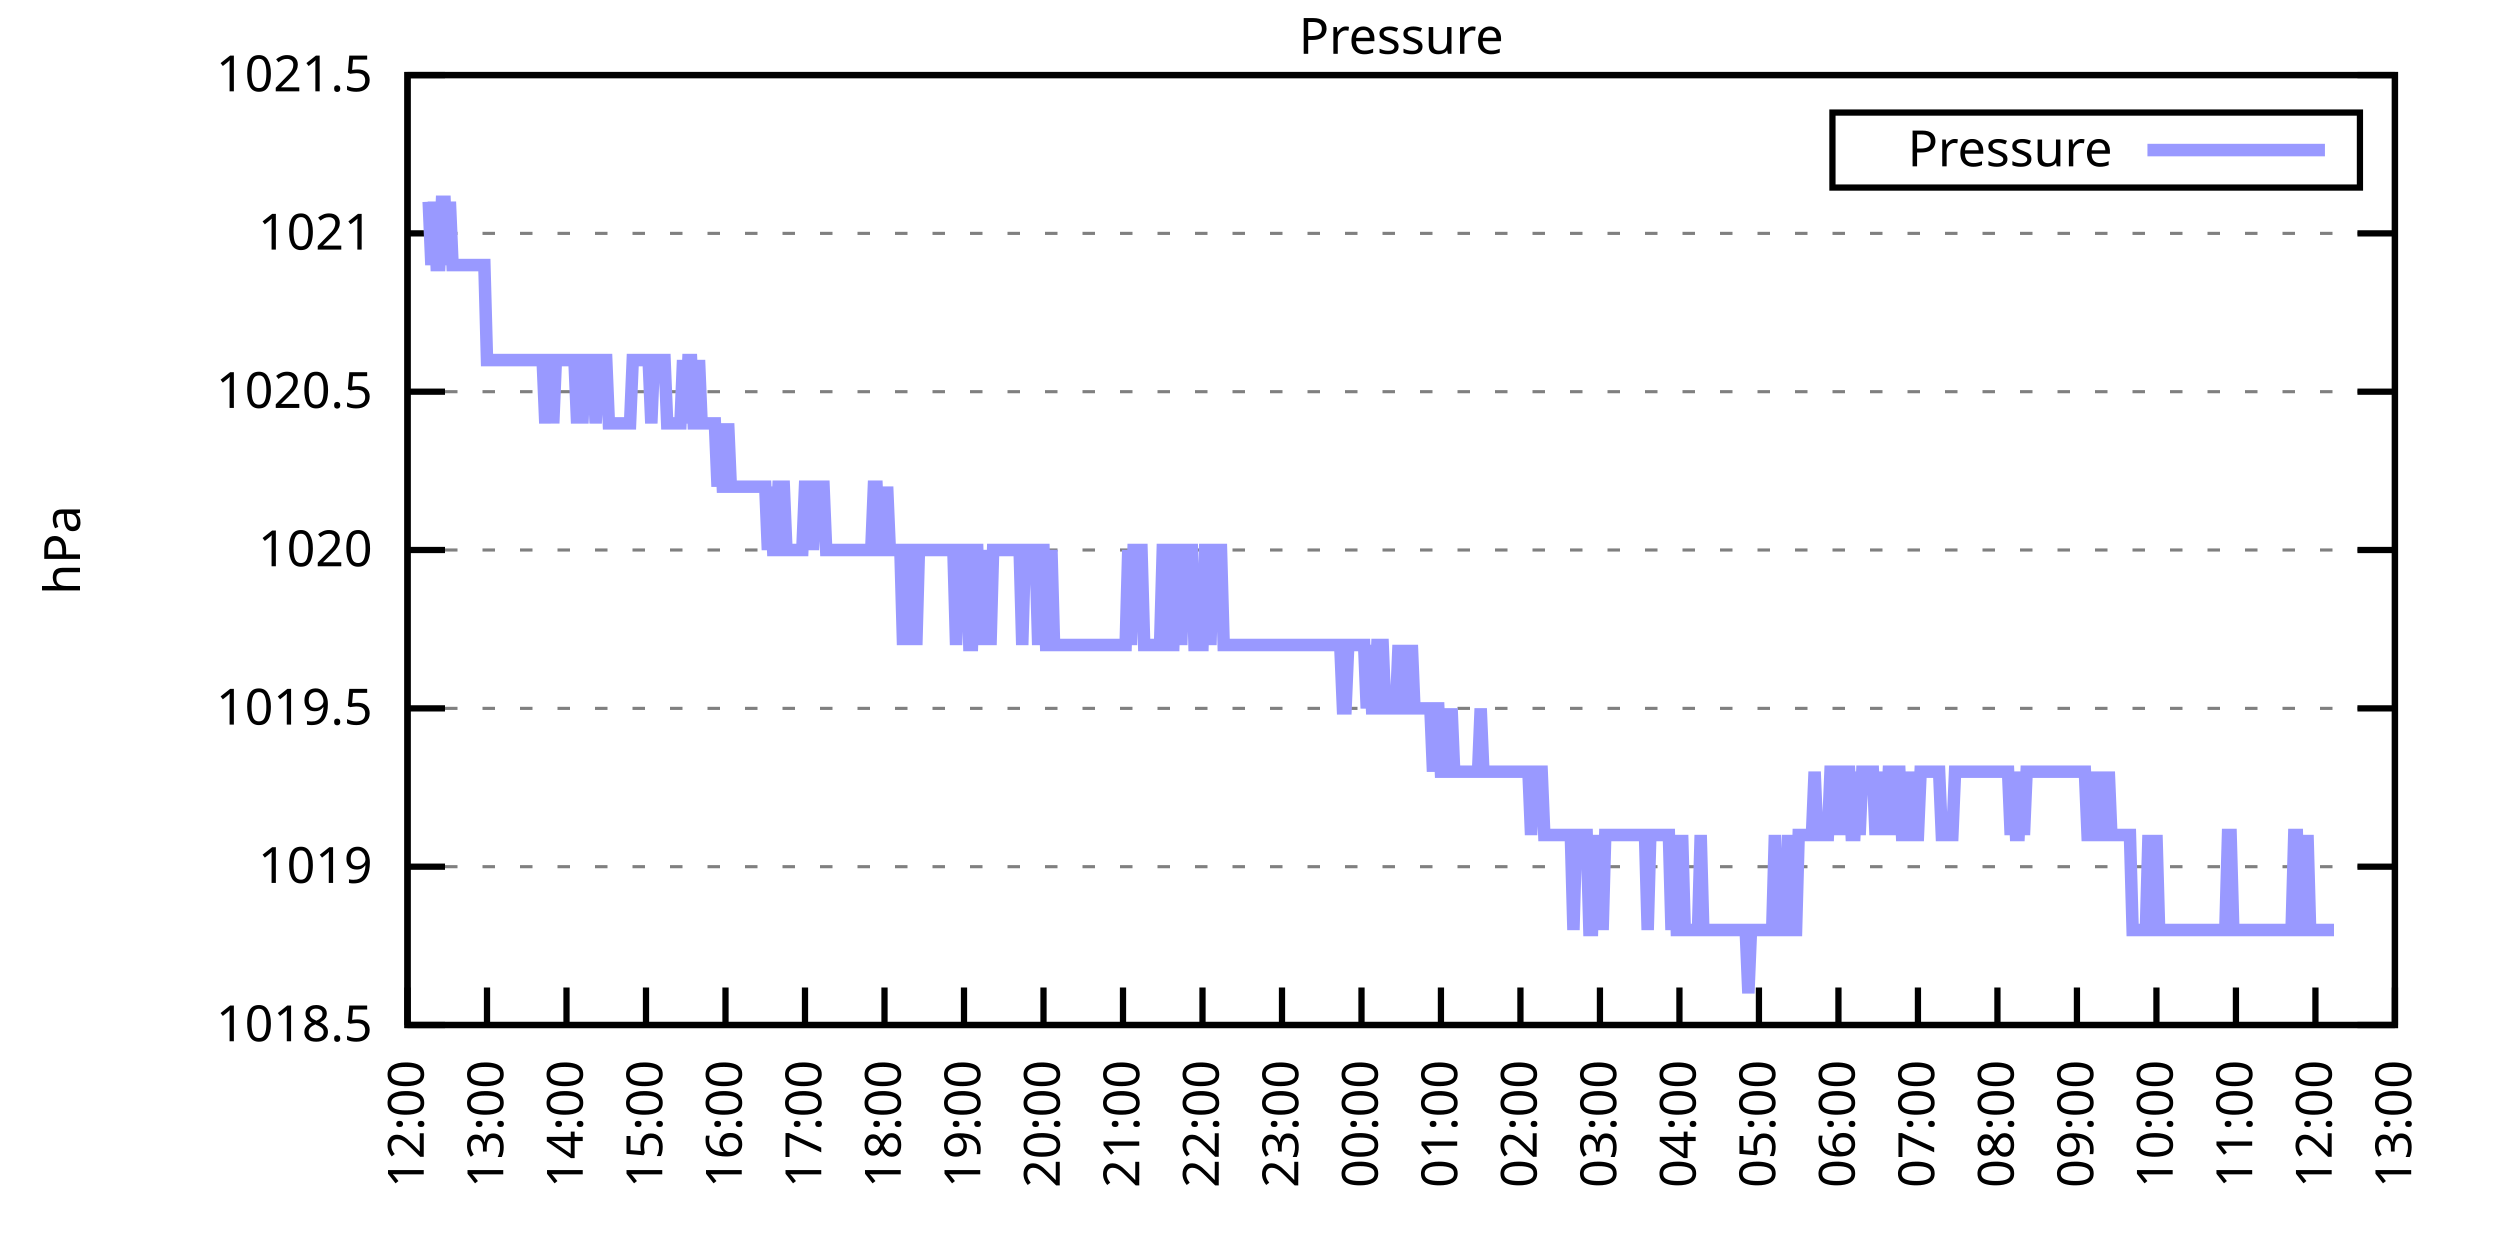
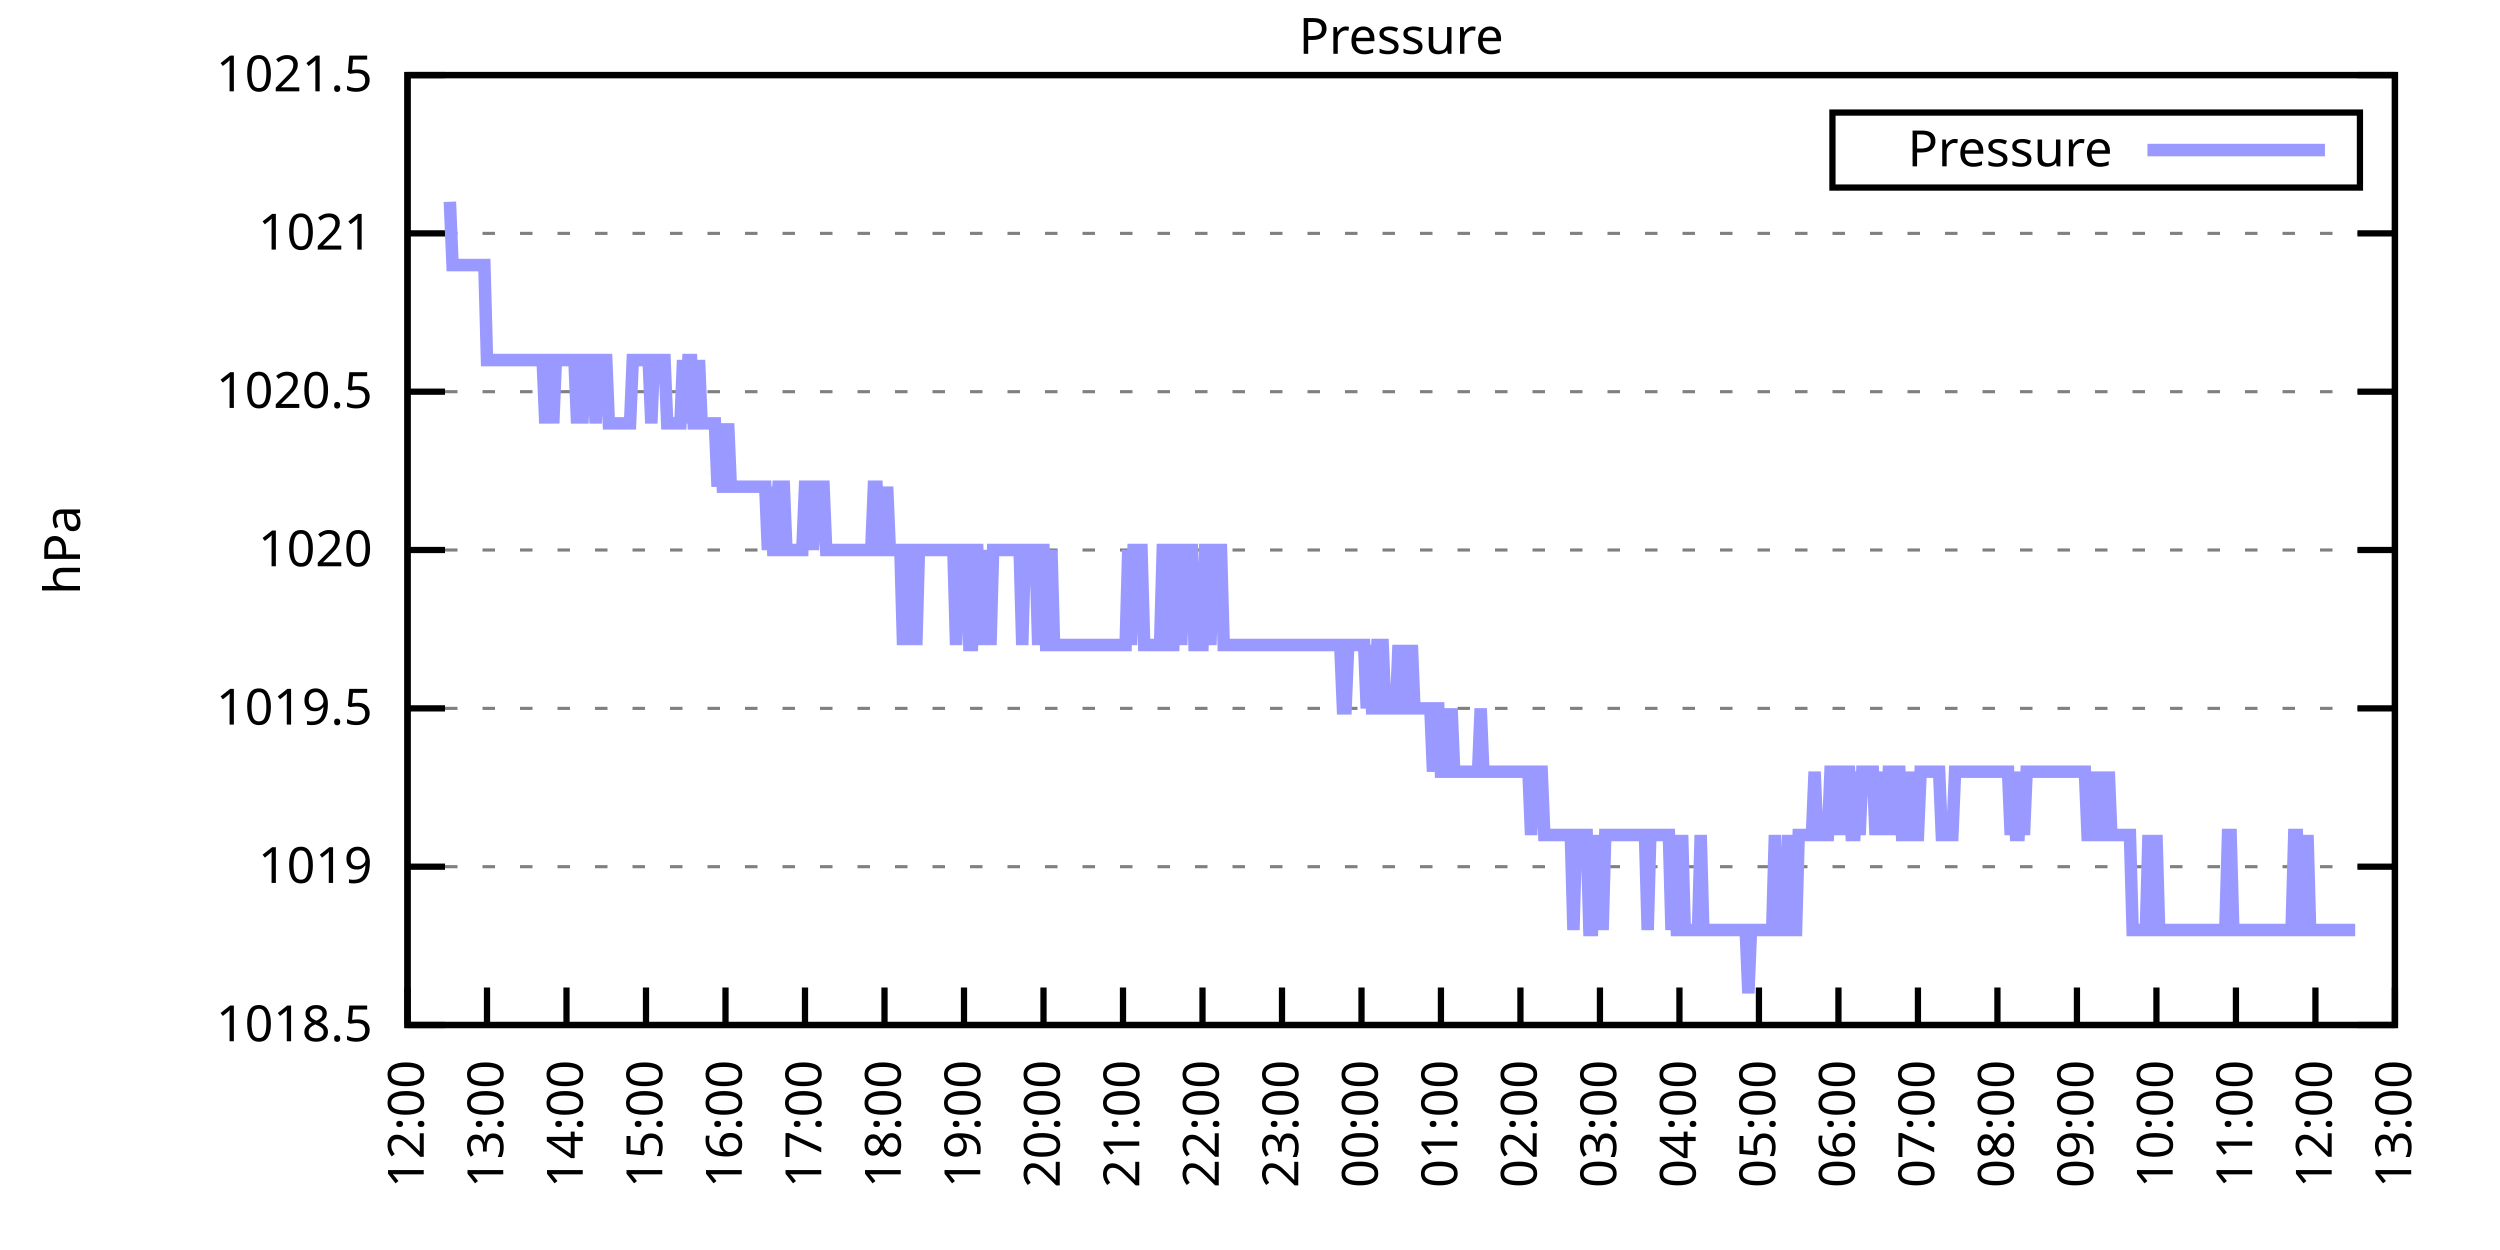
<svg xmlns="http://www.w3.org/2000/svg" xmlns:xlink="http://www.w3.org/1999/xlink" width="400" height="200" viewBox="0 0 400 200">
  <g id="gnuplot_canvas">
    <rect x="0" y="0" width="400" height="200" fill="none" />
    <defs>
      <circle id="gpDot" r="0.5" stroke-width="0.5" stroke="currentColor" />
      <path id="gpPt0" stroke-width="0.333" stroke="currentColor" d="M-1,0 h2 M0,-1 v2" />
      <path id="gpPt1" stroke-width="0.333" stroke="currentColor" d="M-1,-1 L1,1 M1,-1 L-1,1" />
      <path id="gpPt2" stroke-width="0.333" stroke="currentColor" d="M-1,0 L1,0 M0,-1 L0,1 M-1,-1 L1,1 M-1,1 L1,-1" />
      <rect id="gpPt3" stroke-width="0.333" stroke="currentColor" x="-1" y="-1" width="2" height="2" />
      <rect id="gpPt4" stroke-width="0.333" stroke="currentColor" fill="currentColor" x="-1" y="-1" width="2" height="2" />
      <circle id="gpPt5" stroke-width="0.333" stroke="currentColor" cx="0" cy="0" r="1" />
      <use xlink:href="#gpPt5" id="gpPt6" fill="currentColor" stroke="none" />
      <path id="gpPt7" stroke-width="0.333" stroke="currentColor" d="M0,-1.33 L-1.33,0.67 L1.33,0.67 z" />
      <use xlink:href="#gpPt7" id="gpPt8" fill="currentColor" stroke="none" />
      <use xlink:href="#gpPt7" id="gpPt9" stroke="currentColor" transform="rotate(180)" />
      <use xlink:href="#gpPt9" id="gpPt10" fill="currentColor" stroke="none" />
      <use xlink:href="#gpPt3" id="gpPt11" stroke="currentColor" transform="rotate(45)" />
      <use xlink:href="#gpPt11" id="gpPt12" fill="currentColor" stroke="none" />
      <path id="gpPt13" stroke-width="0.333" stroke="currentColor" d="M0,1.330 L1.265,0.411 L0.782,-1.067 L-0.782,-1.076 L-1.265,0.411 z" />
      <use xlink:href="#gpPt13" id="gpPt14" fill="currentColor" stroke="none" />
      <filter id="textbox" filterUnits="objectBoundingBox" x="0" y="0" height="1" width="1">
        <feFlood flood-color="white" flood-opacity="1" result="bgnd" />
        <feComposite in="SourceGraphic" in2="bgnd" operator="atop" />
      </filter>
      <filter id="greybox" filterUnits="objectBoundingBox" x="0" y="0" height="1" width="1">
        <feFlood flood-color="lightgrey" flood-opacity="1" result="grey" />
        <feComposite in="SourceGraphic" in2="grey" operator="atop" />
      </filter>
    </defs>
    <g fill="none" color="white" stroke="currentColor" stroke-width="1.00" stroke-linecap="butt" stroke-linejoin="miter">
</g>
    <g fill="none" color="black" stroke="currentColor" stroke-width="1.00" stroke-linecap="butt" stroke-linejoin="miter">
      <g stroke="none" shape-rendering="crispEdges">
        <polygon fill="rgb(255, 255, 255)" points="65.20,164.00 383.18,164.00 383.18,12.02 65.20,12.02 " />
      </g>
    </g>
    <g fill="none" color="black" stroke="currentColor" stroke-width="1.00" stroke-linecap="butt" stroke-linejoin="miter">
</g>
    <g fill="none" color="black" stroke="black" stroke-width="0.50" stroke-linecap="butt" stroke-linejoin="miter">
</g>
    <g fill="none" color="gray" stroke="currentColor" stroke-width="0.50" stroke-linecap="butt" stroke-linejoin="miter">
      <path stroke="gray" stroke-dasharray="2,4" class="gridline" d="M65.20,164.00 L383.19,164.00  " />
    </g>
    <g fill="none" color="gray" stroke="gray" stroke-width="1.00" stroke-linecap="butt" stroke-linejoin="miter">
</g>
    <g fill="none" color="black" stroke="currentColor" stroke-width="1.00" stroke-linecap="butt" stroke-linejoin="miter">
      <path stroke="black" d="M65.20,164.00 L71.20,164.00 M383.19,164.00 L377.19,164.00  " />
      <g transform="translate(59.60,166.60)" stroke="none" fill="black" font-family="Sans" font-size="8.00" text-anchor="end">
        <text>
          <tspan font-family="Sans"> 1018.5</tspan>
        </text>
      </g>
    </g>
    <g fill="none" color="black" stroke="currentColor" stroke-width="1.00" stroke-linecap="butt" stroke-linejoin="miter">
</g>
    <g fill="none" color="black" stroke="black" stroke-width="0.50" stroke-linecap="butt" stroke-linejoin="miter">
</g>
    <g fill="none" color="gray" stroke="currentColor" stroke-width="0.50" stroke-linecap="butt" stroke-linejoin="miter">
      <path stroke="gray" stroke-dasharray="2,4" class="gridline" d="M65.20,138.67 L383.19,138.67  " />
    </g>
    <g fill="none" color="gray" stroke="gray" stroke-width="1.00" stroke-linecap="butt" stroke-linejoin="miter">
</g>
    <g fill="none" color="black" stroke="currentColor" stroke-width="1.00" stroke-linecap="butt" stroke-linejoin="miter">
      <path stroke="black" d="M65.20,138.67 L71.20,138.67 M383.19,138.67 L377.19,138.67  " />
      <g transform="translate(59.60,141.27)" stroke="none" fill="black" font-family="Sans" font-size="8.00" text-anchor="end">
        <text>
          <tspan font-family="Sans"> 1019</tspan>
        </text>
      </g>
    </g>
    <g fill="none" color="black" stroke="currentColor" stroke-width="1.00" stroke-linecap="butt" stroke-linejoin="miter">
</g>
    <g fill="none" color="black" stroke="black" stroke-width="0.50" stroke-linecap="butt" stroke-linejoin="miter">
</g>
    <g fill="none" color="gray" stroke="currentColor" stroke-width="0.50" stroke-linecap="butt" stroke-linejoin="miter">
      <path stroke="gray" stroke-dasharray="2,4" class="gridline" d="M65.20,113.34 L383.19,113.34  " />
    </g>
    <g fill="none" color="gray" stroke="gray" stroke-width="1.00" stroke-linecap="butt" stroke-linejoin="miter">
</g>
    <g fill="none" color="black" stroke="currentColor" stroke-width="1.00" stroke-linecap="butt" stroke-linejoin="miter">
      <path stroke="black" d="M65.20,113.34 L71.20,113.34 M383.19,113.34 L377.19,113.34  " />
      <g transform="translate(59.60,115.94)" stroke="none" fill="black" font-family="Sans" font-size="8.00" text-anchor="end">
        <text>
          <tspan font-family="Sans"> 1019.5</tspan>
        </text>
      </g>
    </g>
    <g fill="none" color="black" stroke="currentColor" stroke-width="1.00" stroke-linecap="butt" stroke-linejoin="miter">
</g>
    <g fill="none" color="black" stroke="black" stroke-width="0.50" stroke-linecap="butt" stroke-linejoin="miter">
</g>
    <g fill="none" color="gray" stroke="currentColor" stroke-width="0.50" stroke-linecap="butt" stroke-linejoin="miter">
      <path stroke="gray" stroke-dasharray="2,4" class="gridline" d="M65.20,88.00 L383.19,88.00  " />
    </g>
    <g fill="none" color="gray" stroke="gray" stroke-width="1.00" stroke-linecap="butt" stroke-linejoin="miter">
</g>
    <g fill="none" color="black" stroke="currentColor" stroke-width="1.00" stroke-linecap="butt" stroke-linejoin="miter">
      <path stroke="black" d="M65.20,88.00 L71.20,88.00 M383.19,88.00 L377.19,88.00  " />
      <g transform="translate(59.60,90.60)" stroke="none" fill="black" font-family="Sans" font-size="8.00" text-anchor="end">
        <text>
          <tspan font-family="Sans"> 1020</tspan>
        </text>
      </g>
    </g>
    <g fill="none" color="black" stroke="currentColor" stroke-width="1.00" stroke-linecap="butt" stroke-linejoin="miter">
</g>
    <g fill="none" color="black" stroke="black" stroke-width="0.50" stroke-linecap="butt" stroke-linejoin="miter">
</g>
    <g fill="none" color="gray" stroke="currentColor" stroke-width="0.50" stroke-linecap="butt" stroke-linejoin="miter">
      <path stroke="gray" stroke-dasharray="2,4" class="gridline" d="M65.20,62.67 L383.19,62.67  " />
    </g>
    <g fill="none" color="gray" stroke="gray" stroke-width="1.00" stroke-linecap="butt" stroke-linejoin="miter">
</g>
    <g fill="none" color="black" stroke="currentColor" stroke-width="1.00" stroke-linecap="butt" stroke-linejoin="miter">
      <path stroke="black" d="M65.20,62.67 L71.20,62.67 M383.19,62.67 L377.19,62.67  " />
      <g transform="translate(59.60,65.27)" stroke="none" fill="black" font-family="Sans" font-size="8.00" text-anchor="end">
        <text>
          <tspan font-family="Sans"> 1020.5</tspan>
        </text>
      </g>
    </g>
    <g fill="none" color="black" stroke="currentColor" stroke-width="1.00" stroke-linecap="butt" stroke-linejoin="miter">
</g>
    <g fill="none" color="black" stroke="black" stroke-width="0.50" stroke-linecap="butt" stroke-linejoin="miter">
</g>
    <g fill="none" color="gray" stroke="currentColor" stroke-width="0.50" stroke-linecap="butt" stroke-linejoin="miter">
      <path stroke="gray" stroke-dasharray="2,4" class="gridline" d="M65.20,37.34 L383.19,37.34  " />
    </g>
    <g fill="none" color="gray" stroke="gray" stroke-width="1.00" stroke-linecap="butt" stroke-linejoin="miter">
</g>
    <g fill="none" color="black" stroke="currentColor" stroke-width="1.00" stroke-linecap="butt" stroke-linejoin="miter">
      <path stroke="black" d="M65.20,37.34 L71.20,37.34 M383.19,37.34 L377.19,37.34  " />
      <g transform="translate(59.60,39.94)" stroke="none" fill="black" font-family="Sans" font-size="8.00" text-anchor="end">
        <text>
          <tspan font-family="Sans"> 1021</tspan>
        </text>
      </g>
    </g>
    <g fill="none" color="black" stroke="currentColor" stroke-width="1.00" stroke-linecap="butt" stroke-linejoin="miter">
</g>
    <g fill="none" color="black" stroke="black" stroke-width="0.50" stroke-linecap="butt" stroke-linejoin="miter">
</g>
    <g fill="none" color="gray" stroke="currentColor" stroke-width="0.50" stroke-linecap="butt" stroke-linejoin="miter">
      <path stroke="gray" stroke-dasharray="2,4" class="gridline" d="M65.20,12.01 L383.19,12.01  " />
    </g>
    <g fill="none" color="gray" stroke="gray" stroke-width="1.00" stroke-linecap="butt" stroke-linejoin="miter">
</g>
    <g fill="none" color="black" stroke="currentColor" stroke-width="1.00" stroke-linecap="butt" stroke-linejoin="miter">
      <path stroke="black" d="M65.20,12.01 L71.20,12.01 M383.19,12.01 L377.19,12.01  " />
      <g transform="translate(59.60,14.61)" stroke="none" fill="black" font-family="Sans" font-size="8.00" text-anchor="end">
        <text>
          <tspan font-family="Sans"> 1021.5</tspan>
        </text>
      </g>
    </g>
    <g fill="none" color="black" stroke="currentColor" stroke-width="1.00" stroke-linecap="butt" stroke-linejoin="miter">
      <path stroke="black" d="M65.20,164.00 L65.20,158.00  " />
      <g transform="translate(67.80,169.60) rotate(270.00)" stroke="none" fill="black" font-family="Sans" font-size="8.00" text-anchor="end">
        <text>
          <tspan font-family="Sans">12:00</tspan>
        </text>
      </g>
    </g>
    <g fill="none" color="black" stroke="currentColor" stroke-width="1.00" stroke-linecap="butt" stroke-linejoin="miter">
      <path stroke="black" d="M77.92,164.00 L77.92,158.00  " />
      <g transform="translate(80.52,169.60) rotate(270.00)" stroke="none" fill="black" font-family="Sans" font-size="8.00" text-anchor="end">
        <text>
          <tspan font-family="Sans">13:00</tspan>
        </text>
      </g>
    </g>
    <g fill="none" color="black" stroke="currentColor" stroke-width="1.00" stroke-linecap="butt" stroke-linejoin="miter">
      <path stroke="black" d="M90.64,164.00 L90.64,158.00  " />
      <g transform="translate(93.24,169.60) rotate(270.00)" stroke="none" fill="black" font-family="Sans" font-size="8.00" text-anchor="end">
        <text>
          <tspan font-family="Sans">14:00</tspan>
        </text>
      </g>
    </g>
    <g fill="none" color="black" stroke="currentColor" stroke-width="1.00" stroke-linecap="butt" stroke-linejoin="miter">
      <path stroke="black" d="M103.36,164.00 L103.36,158.00  " />
      <g transform="translate(105.96,169.60) rotate(270.00)" stroke="none" fill="black" font-family="Sans" font-size="8.00" text-anchor="end">
        <text>
          <tspan font-family="Sans">15:00</tspan>
        </text>
      </g>
    </g>
    <g fill="none" color="black" stroke="currentColor" stroke-width="1.00" stroke-linecap="butt" stroke-linejoin="miter">
      <path stroke="black" d="M116.08,164.00 L116.08,158.00  " />
      <g transform="translate(118.68,169.60) rotate(270.00)" stroke="none" fill="black" font-family="Sans" font-size="8.00" text-anchor="end">
        <text>
          <tspan font-family="Sans">16:00</tspan>
        </text>
      </g>
    </g>
    <g fill="none" color="black" stroke="currentColor" stroke-width="1.00" stroke-linecap="butt" stroke-linejoin="miter">
      <path stroke="black" d="M128.80,164.00 L128.80,158.00  " />
      <g transform="translate(131.40,169.60) rotate(270.00)" stroke="none" fill="black" font-family="Sans" font-size="8.00" text-anchor="end">
        <text>
          <tspan font-family="Sans">17:00</tspan>
        </text>
      </g>
    </g>
    <g fill="none" color="black" stroke="currentColor" stroke-width="1.00" stroke-linecap="butt" stroke-linejoin="miter">
      <path stroke="black" d="M141.52,164.00 L141.52,158.00  " />
      <g transform="translate(144.12,169.60) rotate(270.00)" stroke="none" fill="black" font-family="Sans" font-size="8.00" text-anchor="end">
        <text>
          <tspan font-family="Sans">18:00</tspan>
        </text>
      </g>
    </g>
    <g fill="none" color="black" stroke="currentColor" stroke-width="1.00" stroke-linecap="butt" stroke-linejoin="miter">
      <path stroke="black" d="M154.24,164.00 L154.24,158.00  " />
      <g transform="translate(156.84,169.60) rotate(270.00)" stroke="none" fill="black" font-family="Sans" font-size="8.00" text-anchor="end">
        <text>
          <tspan font-family="Sans">19:00</tspan>
        </text>
      </g>
    </g>
    <g fill="none" color="black" stroke="currentColor" stroke-width="1.00" stroke-linecap="butt" stroke-linejoin="miter">
      <path stroke="black" d="M166.96,164.00 L166.96,158.00  " />
      <g transform="translate(169.56,169.60) rotate(270.00)" stroke="none" fill="black" font-family="Sans" font-size="8.00" text-anchor="end">
        <text>
          <tspan font-family="Sans">20:00</tspan>
        </text>
      </g>
    </g>
    <g fill="none" color="black" stroke="currentColor" stroke-width="1.00" stroke-linecap="butt" stroke-linejoin="miter">
      <path stroke="black" d="M179.68,164.00 L179.68,158.00  " />
      <g transform="translate(182.28,169.60) rotate(270.00)" stroke="none" fill="black" font-family="Sans" font-size="8.00" text-anchor="end">
        <text>
          <tspan font-family="Sans">21:00</tspan>
        </text>
      </g>
    </g>
    <g fill="none" color="black" stroke="currentColor" stroke-width="1.00" stroke-linecap="butt" stroke-linejoin="miter">
      <path stroke="black" d="M192.40,164.00 L192.40,158.00  " />
      <g transform="translate(195.00,169.60) rotate(270.00)" stroke="none" fill="black" font-family="Sans" font-size="8.00" text-anchor="end">
        <text>
          <tspan font-family="Sans">22:00</tspan>
        </text>
      </g>
    </g>
    <g fill="none" color="black" stroke="currentColor" stroke-width="1.00" stroke-linecap="butt" stroke-linejoin="miter">
      <path stroke="black" d="M205.12,164.00 L205.12,158.00  " />
      <g transform="translate(207.72,169.60) rotate(270.00)" stroke="none" fill="black" font-family="Sans" font-size="8.00" text-anchor="end">
        <text>
          <tspan font-family="Sans">23:00</tspan>
        </text>
      </g>
    </g>
    <g fill="none" color="black" stroke="currentColor" stroke-width="1.00" stroke-linecap="butt" stroke-linejoin="miter">
      <path stroke="black" d="M217.84,164.00 L217.84,158.00  " />
      <g transform="translate(220.44,169.60) rotate(270.00)" stroke="none" fill="black" font-family="Sans" font-size="8.00" text-anchor="end">
        <text>
          <tspan font-family="Sans">00:00</tspan>
        </text>
      </g>
    </g>
    <g fill="none" color="black" stroke="currentColor" stroke-width="1.00" stroke-linecap="butt" stroke-linejoin="miter">
      <path stroke="black" d="M230.55,164.00 L230.55,158.00  " />
      <g transform="translate(233.15,169.60) rotate(270.00)" stroke="none" fill="black" font-family="Sans" font-size="8.00" text-anchor="end">
        <text>
          <tspan font-family="Sans">01:00</tspan>
        </text>
      </g>
    </g>
    <g fill="none" color="black" stroke="currentColor" stroke-width="1.00" stroke-linecap="butt" stroke-linejoin="miter">
      <path stroke="black" d="M243.27,164.00 L243.27,158.00  " />
      <g transform="translate(245.87,169.60) rotate(270.00)" stroke="none" fill="black" font-family="Sans" font-size="8.00" text-anchor="end">
        <text>
          <tspan font-family="Sans">02:00</tspan>
        </text>
      </g>
    </g>
    <g fill="none" color="black" stroke="currentColor" stroke-width="1.00" stroke-linecap="butt" stroke-linejoin="miter">
      <path stroke="black" d="M255.99,164.00 L255.99,158.00  " />
      <g transform="translate(258.59,169.60) rotate(270.00)" stroke="none" fill="black" font-family="Sans" font-size="8.00" text-anchor="end">
        <text>
          <tspan font-family="Sans">03:00</tspan>
        </text>
      </g>
    </g>
    <g fill="none" color="black" stroke="currentColor" stroke-width="1.00" stroke-linecap="butt" stroke-linejoin="miter">
      <path stroke="black" d="M268.71,164.00 L268.71,158.00  " />
      <g transform="translate(271.31,169.60) rotate(270.00)" stroke="none" fill="black" font-family="Sans" font-size="8.00" text-anchor="end">
        <text>
          <tspan font-family="Sans">04:00</tspan>
        </text>
      </g>
    </g>
    <g fill="none" color="black" stroke="currentColor" stroke-width="1.00" stroke-linecap="butt" stroke-linejoin="miter">
      <path stroke="black" d="M281.43,164.00 L281.43,158.00  " />
      <g transform="translate(284.03,169.60) rotate(270.00)" stroke="none" fill="black" font-family="Sans" font-size="8.00" text-anchor="end">
        <text>
          <tspan font-family="Sans">05:00</tspan>
        </text>
      </g>
    </g>
    <g fill="none" color="black" stroke="currentColor" stroke-width="1.00" stroke-linecap="butt" stroke-linejoin="miter">
      <path stroke="black" d="M294.15,164.00 L294.15,158.00  " />
      <g transform="translate(296.75,169.60) rotate(270.00)" stroke="none" fill="black" font-family="Sans" font-size="8.00" text-anchor="end">
        <text>
          <tspan font-family="Sans">06:00</tspan>
        </text>
      </g>
    </g>
    <g fill="none" color="black" stroke="currentColor" stroke-width="1.00" stroke-linecap="butt" stroke-linejoin="miter">
      <path stroke="black" d="M306.87,164.00 L306.87,158.00  " />
      <g transform="translate(309.47,169.60) rotate(270.00)" stroke="none" fill="black" font-family="Sans" font-size="8.00" text-anchor="end">
        <text>
          <tspan font-family="Sans">07:00</tspan>
        </text>
      </g>
    </g>
    <g fill="none" color="black" stroke="currentColor" stroke-width="1.00" stroke-linecap="butt" stroke-linejoin="miter">
      <path stroke="black" d="M319.59,164.00 L319.59,158.00  " />
      <g transform="translate(322.19,169.60) rotate(270.00)" stroke="none" fill="black" font-family="Sans" font-size="8.00" text-anchor="end">
        <text>
          <tspan font-family="Sans">08:00</tspan>
        </text>
      </g>
    </g>
    <g fill="none" color="black" stroke="currentColor" stroke-width="1.00" stroke-linecap="butt" stroke-linejoin="miter">
      <path stroke="black" d="M332.31,164.00 L332.31,158.00  " />
      <g transform="translate(334.91,169.60) rotate(270.00)" stroke="none" fill="black" font-family="Sans" font-size="8.00" text-anchor="end">
        <text>
          <tspan font-family="Sans">09:00</tspan>
        </text>
      </g>
    </g>
    <g fill="none" color="black" stroke="currentColor" stroke-width="1.00" stroke-linecap="butt" stroke-linejoin="miter">
      <path stroke="black" d="M345.03,164.00 L345.03,158.00  " />
      <g transform="translate(347.63,169.60) rotate(270.00)" stroke="none" fill="black" font-family="Sans" font-size="8.00" text-anchor="end">
        <text>
          <tspan font-family="Sans">10:00</tspan>
        </text>
      </g>
    </g>
    <g fill="none" color="black" stroke="currentColor" stroke-width="1.00" stroke-linecap="butt" stroke-linejoin="miter">
      <path stroke="black" d="M357.75,164.00 L357.75,158.00  " />
      <g transform="translate(360.35,169.60) rotate(270.00)" stroke="none" fill="black" font-family="Sans" font-size="8.00" text-anchor="end">
        <text>
          <tspan font-family="Sans">11:00</tspan>
        </text>
      </g>
    </g>
    <g fill="none" color="black" stroke="currentColor" stroke-width="1.00" stroke-linecap="butt" stroke-linejoin="miter">
      <path stroke="black" d="M370.47,164.00 L370.47,158.00  " />
      <g transform="translate(373.07,169.60) rotate(270.00)" stroke="none" fill="black" font-family="Sans" font-size="8.00" text-anchor="end">
        <text>
          <tspan font-family="Sans">12:00</tspan>
        </text>
      </g>
    </g>
    <g fill="none" color="black" stroke="currentColor" stroke-width="1.00" stroke-linecap="butt" stroke-linejoin="miter">
      <path stroke="black" d="M383.19,164.00 L383.19,158.00  " />
      <g transform="translate(385.79,169.60) rotate(270.00)" stroke="none" fill="black" font-family="Sans" font-size="8.00" text-anchor="end">
        <text>
          <tspan font-family="Sans">13:00</tspan>
        </text>
      </g>
    </g>
    <g fill="none" color="black" stroke="currentColor" stroke-width="1.00" stroke-linecap="butt" stroke-linejoin="miter">
</g>
    <g fill="none" color="black" stroke="currentColor" stroke-width="1.00" stroke-linecap="butt" stroke-linejoin="miter">
      <path stroke="black" d="M65.20,12.01 L65.20,164.00 L383.19,164.00 L383.19,12.01 L65.20,12.01 Z  " />
    </g>
    <g fill="none" color="black" stroke="currentColor" stroke-width="1.00" stroke-linecap="butt" stroke-linejoin="miter">
</g>
    <g fill="none" color="black" stroke="currentColor" stroke-width="1.00" stroke-linecap="butt" stroke-linejoin="miter">
      <path stroke="black" d="M293.19,30.01 L293.19,18.01 L377.59,18.01 L377.59,30.01 L293.19,30.01 Z  " />
    </g>
    <g id="Pressure_plot_1">
      <g fill="none" color="white" stroke="black" stroke-width="2.00" stroke-linecap="butt" stroke-linejoin="miter">
</g>
      <g fill="none" color="black" stroke="currentColor" stroke-width="2.00" stroke-linecap="butt" stroke-linejoin="miter">
        <g transform="translate(337.99,26.61)" stroke="none" fill="black" font-family="Sans" font-size="8.00" text-anchor="end">
          <text>
            <tspan font-family="Sans">Pressure</tspan>
          </text>
        </g>
      </g>
      <g fill="none" color="black" stroke="currentColor" stroke-width="2.00" stroke-linecap="butt" stroke-linejoin="miter">
-         <path stroke="rgb(153, 153, 255)" d="M343.59,24.01 L371.99,24.01 M68.59,32.28 L69.02,42.41 L69.44,32.28 L69.86,42.41 L70.29,42.41 L70.71,32.28   L71.14,32.28 L71.56,42.41 L71.98,32.28 L72.41,42.41 L72.83,42.41 L73.26,42.41 L73.68,42.41 L74.10,42.41   L74.53,42.41 L74.95,42.41 L75.38,42.41 L75.80,42.41 L76.22,42.41 L76.65,42.41 L77.07,42.41 L77.50,42.41   L77.92,57.61 L78.34,57.61 L78.77,57.61 L79.19,57.61 L79.62,57.61 L80.04,57.61 L80.46,57.61 L80.89,57.61   L81.31,57.61 L81.74,57.61 L82.16,57.61 L82.58,57.61 L83.01,57.61 L83.43,57.61 L83.86,57.61 L84.28,57.61   L84.70,57.61 L85.13,57.61 L85.55,57.61 L85.98,57.61 L86.40,57.61 L86.82,57.61 L87.25,67.74 L87.67,57.61   L88.10,57.61 L88.52,67.74 L88.94,57.61 L89.37,57.61 L89.79,57.61 L90.22,57.61 L90.64,57.61 L91.06,57.61   L91.49,57.61 L91.91,57.61 L92.34,67.74 L92.76,57.61 L93.18,67.74 L93.61,57.61 L94.03,57.61 L94.46,57.61   L94.88,57.61 L95.30,67.74 L95.73,57.61 L96.15,57.61 L96.58,57.61 L97.00,57.61 L97.42,67.74 L97.85,67.74   L98.27,67.74 L98.69,67.74 L99.12,67.74 L99.54,67.74 L99.97,67.74 L100.39,67.74 L100.81,67.74 L101.24,57.61   L101.66,57.61 L102.09,57.61 L102.51,57.61 L102.93,57.61 L103.36,57.61 L103.78,57.61 L104.21,67.74 L104.63,57.61   L105.05,57.61 L105.48,57.61 L105.90,57.61 L106.33,57.61 L106.75,67.74 L107.17,67.74 L107.60,67.74 L108.02,67.74   L108.45,67.74 L108.87,67.74 L109.29,57.61 L109.72,67.74 L110.14,57.61 L110.57,57.61 L110.99,67.74 L111.41,67.74   L111.84,57.61 L112.26,67.74 L112.69,67.74 L113.11,67.74 L113.53,67.74 L113.96,67.74 L114.38,67.74 L114.81,77.87   L115.23,67.74 L115.65,77.87 L116.08,77.87 L116.50,67.74 L116.93,77.87 L117.35,77.87 L117.77,77.87 L118.20,77.87   L118.62,77.87 L119.05,77.87 L119.47,77.87 L119.89,77.87 L120.32,77.87 L120.74,77.87 L121.17,77.87 L121.59,77.87   L122.01,77.87 L122.44,77.87 L122.86,88.00 L123.29,77.87 L123.71,88.00 L124.13,88.00 L124.56,77.87 L124.98,77.87   L125.41,77.87 L125.83,88.00 L126.25,88.00 L126.68,88.00 L127.10,88.00 L127.53,88.00 L127.95,88.00 L128.37,88.00   L128.80,77.87 L129.22,77.87 L129.65,77.87 L130.07,88.00 L130.49,77.87 L130.92,77.87 L131.34,77.87 L131.77,77.87   L132.19,88.00 L132.61,88.00 L133.04,88.00 L133.46,88.00 L133.89,88.00 L134.31,88.00 L134.73,88.00 L135.16,88.00   L135.58,88.00 L136.01,88.00 L136.43,88.00 L136.85,88.00 L137.28,88.00 L137.70,88.00 L138.13,88.00 L138.55,88.00   L138.97,88.00 L139.40,88.00 L139.82,77.87 L140.25,77.87 L140.67,88.00 L141.09,88.00 L141.52,88.00 L141.94,77.87   L142.37,88.00 L142.79,88.00 L143.21,88.00 L143.64,88.00 L144.06,88.00 L144.49,103.20 L144.91,88.00 L145.33,103.20   L145.76,88.00 L146.18,88.00 L146.61,103.20 L147.03,88.00 L147.45,88.00 L147.88,88.00 L148.30,88.00 L148.73,88.00   L149.15,88.00 L149.57,88.00 L150.00,88.00 L150.42,88.00 L150.85,88.00 L151.27,88.00 L151.69,88.00 L152.12,88.00   L152.54,88.00 L152.97,103.20 L153.39,88.00 L153.81,88.00 L154.24,88.00 L154.66,88.00 L155.09,103.20 L155.51,103.20   L155.93,88.00 L156.36,88.00 L156.78,103.20 L157.21,88.00 L157.63,103.20 L158.05,88.00 L158.48,103.20 L158.90,88.00   L159.33,88.00 L159.75,88.00 L160.17,88.00 L160.60,88.00 L161.02,88.00 L161.44,88.00 L161.87,88.00 L162.29,88.00   L162.72,88.00 L163.14,88.00 L163.56,103.20 L163.99,88.00 L164.41,88.00 L164.84,88.00 L165.26,88.00 L165.68,88.00   L166.11,103.20 L166.53,88.00 L166.96,88.00 L167.38,103.20 L167.80,103.20 L168.23,88.00 L168.65,103.20 L169.08,103.20   L169.50,103.20 L169.92,103.20 L170.35,103.20 L170.77,103.20 L171.20,103.20 L171.62,103.20 L172.04,103.20 L172.47,103.20   L172.89,103.20 L173.32,103.20 L173.74,103.20 L174.16,103.20 L174.59,103.20 L175.01,103.20 L175.44,103.20 L175.86,103.20   L176.28,103.20 L176.71,103.20 L177.13,103.20 L177.56,103.20 L177.98,103.20 L178.40,103.20 L178.83,103.20 L179.25,103.20   L179.68,103.20 L180.10,103.20 L180.52,88.00 L180.95,103.20 L181.37,88.00 L181.80,88.00 L182.22,88.00 L182.64,88.00   L183.07,103.20 L183.49,103.20 L183.92,103.20 L184.34,103.20 L184.76,103.20 L185.19,103.20 L185.61,103.20 L186.04,88.00   L186.46,88.00 L186.88,103.20 L187.31,103.20 L187.73,103.20 L188.16,88.00 L188.58,88.00 L189.00,103.20 L189.43,88.00   L189.85,88.00 L190.28,88.00 L190.70,88.00 L191.12,103.20 L191.55,103.20 L191.97,103.20 L192.40,103.20 L192.82,88.00   L193.24,88.00 L193.67,103.20 L194.09,88.00 L194.52,88.00 L194.94,88.00 L195.36,88.00 L195.79,103.20 L196.21,103.20   L196.64,103.20 L197.06,103.20 L197.48,103.20 L197.91,103.20 L198.33,103.20 L198.76,103.20 L199.18,103.20 L199.60,103.20   L200.03,103.20 L200.45,103.20 L200.88,103.20 L201.30,103.20 L201.72,103.20 L202.15,103.20 L202.57,103.20 L203.00,103.20   L203.42,103.20 L203.84,103.20 L204.27,103.20 L204.69,103.20 L205.12,103.20 L205.54,103.20 L205.96,103.20 L206.39,103.20   L206.81,103.20 L207.24,103.20 L207.66,103.20 L208.08,103.20 L208.51,103.20 L208.93,103.20 L209.36,103.20 L209.78,103.20   L210.20,103.20 L210.63,103.20 L211.05,103.20 L211.48,103.20 L211.90,103.20 L212.32,103.20 L212.75,103.20 L213.17,103.20   L213.60,103.20 L214.02,103.20 L214.44,103.20 L214.87,113.34 L215.29,113.34 L215.72,103.20 L216.14,103.20 L216.56,103.20   L216.99,103.20 L217.41,103.20 L217.84,103.20 L218.26,103.20 L218.68,113.34 L219.11,103.20 L219.53,113.34 L219.96,113.34   L220.38,103.20 L220.80,103.20 L221.23,103.20 L221.65,113.34 L222.08,113.34 L222.50,113.34 L222.92,113.34 L223.35,113.34   L223.77,103.20 L224.20,113.34 L224.62,103.20 L225.04,113.34 L225.47,113.34 L225.89,103.20 L226.31,113.34 L226.74,113.34   L227.16,113.34 L227.59,113.34 L228.01,113.34 L228.43,113.34 L228.86,113.34 L229.28,123.47 L229.71,113.34 L230.13,113.34   L230.55,123.47 L230.98,123.47 L231.40,113.34 L231.83,123.47 L232.25,113.34 L232.67,123.47 L233.10,123.47 L233.52,123.47   L233.95,123.47 L234.37,123.47 L234.79,123.47 L235.22,123.47 L235.64,123.47 L236.07,123.47 L236.49,123.47 L236.91,113.34   L237.34,123.47 L237.76,123.47 L238.19,123.47 L238.61,123.47 L239.03,123.47 L239.46,123.47 L239.88,123.47 L240.31,123.47   L240.73,123.47 L241.15,123.47 L241.58,123.47 L242.00,123.47 L242.43,123.47 L242.85,123.47 L243.27,123.47 L243.70,123.47   L244.12,123.47 L244.55,123.47 L244.97,133.60 L245.39,123.47 L245.82,123.47 L246.24,123.47 L246.67,123.47 L247.09,133.60   L247.51,133.60 L247.94,133.60 L248.36,133.60 L248.79,133.60 L249.21,133.60 L249.63,133.60 L250.06,133.60 L250.48,133.60   L250.91,133.60 L251.33,133.60 L251.75,148.80 L252.18,133.60 L252.60,133.60 L253.03,133.60 L253.45,133.60 L253.87,133.60   L254.30,148.80 L254.72,148.80 L255.15,133.60 L255.57,148.80 L255.99,133.60 L256.42,148.80 L256.84,133.60 L257.27,133.60   L257.69,133.60 L258.11,133.60 L258.54,133.60 L258.96,133.60 L259.39,133.60 L259.81,133.60 L260.23,133.60 L260.66,133.60   L261.08,133.60 L261.51,133.60 L261.93,133.60 L262.35,133.60 L262.78,133.60 L263.20,133.60 L263.63,148.80 L264.05,133.60   L264.47,133.60 L264.90,133.60 L265.32,133.60 L265.75,133.60 L266.17,133.60 L266.59,133.60 L267.02,133.60 L267.44,148.80   L267.87,133.60 L268.29,148.80 L268.71,148.80 L269.14,133.60 L269.56,148.80 L269.99,148.80 L270.41,148.80 L270.83,148.80   L271.26,148.80 L271.68,148.80 L272.11,133.60 L272.53,148.80 L272.95,148.80 L273.38,148.80 L273.80,148.80 L274.23,148.80   L274.65,148.80 L275.07,148.80 L275.50,148.80 L275.92,148.80 L276.35,148.80 L276.77,148.80 L277.19,148.80 L277.62,148.80   L278.04,148.80 L278.47,148.80 L278.89,148.80 L279.31,148.80 L279.74,158.93 L280.16,148.80 L280.59,148.80 L281.01,148.80   L281.43,148.80 L281.86,148.80 L282.28,148.80 L282.71,148.80 L283.13,148.80 L283.55,148.80 L283.98,133.60 L284.40,148.80   L284.83,148.80 L285.25,148.80 L285.67,148.80 L286.10,133.60 L286.52,148.80 L286.95,148.80 L287.37,148.80 L287.79,133.60   L288.22,133.60 L288.64,133.60 L289.06,133.60 L289.49,133.60 L289.91,133.60 L290.34,123.47 L290.76,133.60 L291.18,133.60   L291.61,133.60 L292.03,133.60 L292.46,133.60 L292.88,123.47 L293.30,123.47 L293.73,123.47 L294.15,133.60 L294.58,123.47   L295.00,133.60 L295.42,123.47 L295.85,123.47 L296.27,133.60 L296.70,133.60 L297.12,123.47 L297.54,133.60 L297.97,123.47   L298.39,123.47 L298.82,123.47 L299.24,123.47 L299.66,123.47 L300.09,133.60 L300.51,123.47 L300.94,133.60 L301.36,123.47   L301.78,133.60 L302.21,123.47 L302.63,123.47 L303.06,133.60 L303.48,123.47 L303.90,123.47 L304.33,133.60 L304.75,133.60   L305.18,133.60 L305.60,123.47 L306.02,133.60 L306.45,133.60 L306.87,133.60 L307.30,123.47 L307.72,123.47 L308.14,123.47   L308.57,123.47 L308.99,123.47 L309.42,123.47 L309.84,123.47 L310.26,123.47 L310.69,133.60 L311.11,133.60 L311.54,133.60   L311.96,133.60 L312.38,133.60 L312.81,123.47 L313.23,123.47 L313.66,123.47 L314.08,123.47 L314.50,123.47 L314.93,123.47   L315.35,123.47 L315.78,123.47 L316.20,123.47 L316.62,123.47 L317.05,123.47 L317.47,123.47 L317.90,123.47 L318.32,123.47   L318.74,123.47 L319.17,123.47 L319.59,123.47 L320.02,123.47 L320.44,123.47 L320.86,123.47 L321.29,123.47 L321.71,133.60   L322.14,123.47 L322.56,133.60 L322.98,133.60 L323.41,123.47 L323.83,133.60 L324.26,123.47 L324.68,123.47 L325.10,123.47   L325.53,123.47 L325.95,123.47 L326.38,123.47 L326.80,123.47 L327.22,123.47 L327.65,123.47 L328.07,123.47 L328.50,123.47   L328.92,123.47 L329.34,123.47 L329.77,123.47 L330.19,123.47 L330.62,123.47 L331.04,123.47 L331.46,123.47 L331.89,123.47   L332.31,123.47 L332.74,123.47 L333.16,123.47 L333.58,123.47 L334.01,133.60 L334.43,133.60 L334.86,133.60 L335.28,123.47   L335.70,133.60 L336.13,133.60 L336.55,123.47 L336.98,133.60 L337.40,123.47 L337.82,133.60 L338.25,133.60 L338.67,133.60   L339.10,133.60 L339.52,133.60 L339.94,133.60 L340.37,133.60 L340.79,133.60 L341.22,148.80 L341.64,148.80 L342.06,148.80   L342.49,148.80 L342.91,148.80 L343.34,148.80 L343.76,133.60 L344.18,148.80 L344.61,148.80 L345.03,133.60 L345.46,148.80   L345.88,148.80 L346.30,148.80 L346.73,148.80 L347.15,148.80 L347.58,148.80 L348.00,148.80 L348.42,148.80 L348.85,148.80   L349.27,148.80 L349.70,148.80 L350.12,148.80 L350.54,148.80 L350.97,148.80 L351.39,148.80 L351.81,148.80 L352.24,148.80   L352.66,148.80 L353.09,148.80 L353.51,148.80 L353.93,148.80 L354.36,148.80 L354.78,148.80 L355.21,148.80 L355.63,148.80   L356.05,148.80 L356.48,133.60 L356.90,133.60 L357.33,148.80 L357.75,148.80 L358.17,148.80 L358.60,148.80 L359.02,148.80   L359.45,148.80 L359.87,148.80 L360.29,148.80 L360.72,148.80 L361.14,148.80 L361.57,148.80 L361.99,148.80 L362.41,148.80   L362.84,148.80 L363.26,148.80 L363.69,148.80 L364.11,148.80 L364.53,148.80 L364.96,148.80 L365.38,148.80 L365.81,148.80   L366.23,148.80 L366.65,148.80 L367.08,133.60 L367.50,133.60 L367.93,148.80 L368.35,148.80 L368.77,148.80 L369.20,133.60   L369.62,148.80 L370.05,148.80 L370.47,148.80 L370.89,148.80 L371.32,148.80 L371.74,148.80 L372.17,148.80 L372.59,148.80   L373.01,148.80 L373.44,148.80  " />
+         <path stroke="rgb(153, 153, 255)" d="M343.59,24.01 L371.99,24.01 M71.98,32.28 L72.41,42.41 L72.83,42.41 L73.26,42.41 L73.68,42.41 L74.10,42.41   L74.53,42.41 L74.95,42.41 L75.38,42.41 L75.80,42.41 L76.22,42.41 L76.65,42.41 L77.07,42.41 L77.50,42.41   L77.92,57.61 L78.34,57.61 L78.77,57.61 L79.19,57.61 L79.62,57.61 L80.04,57.61 L80.46,57.61 L80.89,57.61   L81.31,57.61 L81.74,57.61 L82.16,57.61 L82.58,57.61 L83.01,57.61 L83.43,57.61 L83.86,57.61 L84.28,57.61   L84.70,57.61 L85.13,57.61 L85.55,57.61 L85.98,57.61 L86.40,57.61 L86.82,57.61 L87.25,67.74 L87.67,57.61   L88.10,57.61 L88.52,67.74 L88.94,57.61 L89.37,57.61 L89.79,57.61 L90.22,57.61 L90.64,57.61 L91.06,57.61   L91.49,57.61 L91.91,57.61 L92.34,67.74 L92.76,57.61 L93.18,67.74 L93.61,57.61 L94.03,57.61 L94.46,57.61   L94.88,57.61 L95.30,67.74 L95.73,57.61 L96.15,57.61 L96.58,57.61 L97.00,57.61 L97.42,67.74 L97.85,67.74   L98.27,67.74 L98.69,67.74 L99.12,67.74 L99.54,67.74 L99.97,67.74 L100.39,67.74 L100.81,67.74 L101.24,57.61   L101.66,57.61 L102.09,57.61 L102.51,57.61 L102.93,57.61 L103.36,57.61 L103.78,57.61 L104.21,67.74 L104.63,57.61   L105.05,57.61 L105.48,57.61 L105.90,57.61 L106.33,57.61 L106.75,67.74 L107.17,67.74 L107.60,67.74 L108.02,67.74   L108.45,67.74 L108.87,67.74 L109.29,57.61 L109.72,67.74 L110.14,57.61 L110.57,57.61 L110.99,67.74 L111.41,67.74   L111.84,57.61 L112.26,67.74 L112.69,67.74 L113.11,67.74 L113.53,67.74 L113.96,67.74 L114.38,67.74 L114.81,77.87   L115.23,67.74 L115.65,77.87 L116.08,77.87 L116.50,67.74 L116.93,77.87 L117.35,77.87 L117.77,77.87 L118.20,77.87   L118.62,77.87 L119.05,77.87 L119.47,77.87 L119.89,77.87 L120.32,77.87 L120.74,77.87 L121.17,77.87 L121.59,77.87   L122.01,77.87 L122.44,77.87 L122.86,88.00 L123.29,77.87 L123.71,88.00 L124.13,88.00 L124.56,77.87 L124.98,77.87   L125.41,77.87 L125.83,88.00 L126.25,88.00 L126.68,88.00 L127.10,88.00 L127.53,88.00 L127.95,88.00 L128.37,88.00   L128.80,77.87 L129.22,77.87 L129.65,77.87 L130.07,88.00 L130.49,77.87 L130.92,77.87 L131.34,77.87 L131.77,77.87   L132.19,88.00 L132.61,88.00 L133.04,88.00 L133.46,88.00 L133.89,88.00 L134.31,88.00 L134.73,88.00 L135.16,88.00   L135.58,88.00 L136.01,88.00 L136.43,88.00 L136.85,88.00 L137.28,88.00 L137.70,88.00 L138.13,88.00 L138.55,88.00   L138.97,88.00 L139.40,88.00 L139.82,77.87 L140.25,77.87 L140.67,88.00 L141.09,88.00 L141.52,88.00 L141.94,77.87   L142.37,88.00 L142.79,88.00 L143.21,88.00 L143.64,88.00 L144.06,88.00 L144.49,103.20 L144.91,88.00 L145.33,103.20   L145.76,88.00 L146.18,88.00 L146.61,103.20 L147.03,88.00 L147.45,88.00 L147.88,88.00 L148.30,88.00 L148.73,88.00   L149.15,88.00 L149.57,88.00 L150.00,88.00 L150.42,88.00 L150.85,88.00 L151.27,88.00 L151.69,88.00 L152.12,88.00   L152.54,88.00 L152.97,103.20 L153.39,88.00 L153.81,88.00 L154.24,88.00 L154.66,88.00 L155.09,103.20 L155.51,103.20   L155.93,88.00 L156.36,88.00 L156.78,103.20 L157.21,88.00 L157.63,103.20 L158.05,88.00 L158.48,103.20 L158.90,88.00   L159.33,88.00 L159.75,88.00 L160.17,88.00 L160.60,88.00 L161.02,88.00 L161.44,88.00 L161.87,88.00 L162.29,88.00   L162.72,88.00 L163.14,88.00 L163.56,103.20 L163.99,88.00 L164.41,88.00 L164.84,88.00 L165.26,88.00 L165.68,88.00   L166.11,103.20 L166.53,88.00 L166.96,88.00 L167.38,103.20 L167.80,103.20 L168.23,88.00 L168.65,103.20 L169.08,103.20   L169.50,103.20 L169.92,103.20 L170.35,103.20 L170.77,103.20 L171.20,103.20 L171.62,103.20 L172.04,103.20 L172.47,103.20   L172.89,103.20 L173.32,103.20 L173.74,103.20 L174.16,103.20 L174.59,103.20 L175.01,103.20 L175.44,103.20 L175.86,103.20   L176.28,103.20 L176.71,103.20 L177.13,103.20 L177.56,103.20 L177.98,103.20 L178.40,103.20 L178.83,103.20 L179.25,103.20   L179.68,103.20 L180.10,103.20 L180.52,88.00 L180.95,103.20 L181.37,88.00 L181.80,88.00 L182.22,88.00 L182.64,88.00   L183.07,103.20 L183.49,103.20 L183.92,103.20 L184.34,103.20 L184.76,103.20 L185.19,103.20 L185.61,103.20 L186.04,88.00   L186.46,88.00 L186.88,103.20 L187.31,103.20 L187.73,103.20 L188.16,88.00 L188.58,88.00 L189.00,103.20 L189.43,88.00   L189.85,88.00 L190.28,88.00 L190.70,88.00 L191.12,103.20 L191.55,103.20 L191.97,103.20 L192.40,103.20 L192.82,88.00   L193.24,88.00 L193.67,103.20 L194.09,88.00 L194.52,88.00 L194.94,88.00 L195.36,88.00 L195.79,103.20 L196.21,103.20   L196.64,103.20 L197.06,103.20 L197.48,103.20 L197.91,103.20 L198.33,103.20 L198.76,103.20 L199.18,103.20 L199.60,103.20   L200.03,103.20 L200.45,103.20 L200.88,103.20 L201.30,103.20 L201.72,103.20 L202.15,103.20 L202.57,103.20 L203.00,103.20   L203.42,103.20 L203.84,103.20 L204.27,103.20 L204.69,103.20 L205.12,103.20 L205.54,103.20 L205.96,103.20 L206.39,103.20   L206.81,103.20 L207.24,103.20 L207.66,103.20 L208.08,103.20 L208.51,103.20 L208.93,103.20 L209.36,103.20 L209.78,103.20   L210.20,103.20 L210.63,103.20 L211.05,103.20 L211.48,103.20 L211.90,103.20 L212.32,103.20 L212.75,103.20 L213.17,103.20   L213.60,103.20 L214.02,103.20 L214.44,103.20 L214.87,113.34 L215.29,113.34 L215.72,103.20 L216.14,103.20 L216.56,103.20   L216.99,103.20 L217.41,103.20 L217.84,103.20 L218.26,103.20 L218.68,113.34 L219.11,103.20 L219.53,113.34 L219.96,113.34   L220.38,103.20 L220.80,103.20 L221.23,103.20 L221.65,113.34 L222.08,113.34 L222.50,113.34 L222.92,113.34 L223.35,113.34   L223.77,103.20 L224.20,113.34 L224.62,103.20 L225.04,113.34 L225.47,113.34 L225.89,103.20 L226.31,113.34 L226.74,113.34   L227.16,113.34 L227.59,113.34 L228.01,113.34 L228.43,113.34 L228.86,113.34 L229.28,123.47 L229.71,113.34 L230.13,113.34   L230.55,123.47 L230.98,123.47 L231.40,113.34 L231.83,123.47 L232.25,113.34 L232.67,123.47 L233.10,123.47 L233.52,123.47   L233.95,123.47 L234.37,123.47 L234.79,123.47 L235.22,123.47 L235.64,123.47 L236.07,123.47 L236.49,123.47 L236.91,113.34   L237.34,123.47 L237.76,123.47 L238.19,123.47 L238.61,123.47 L239.03,123.47 L239.46,123.47 L239.88,123.47 L240.31,123.47   L240.73,123.47 L241.15,123.47 L241.58,123.47 L242.00,123.47 L242.43,123.47 L242.85,123.47 L243.27,123.47 L243.70,123.47   L244.12,123.47 L244.55,123.47 L244.97,133.60 L245.39,123.47 L245.82,123.47 L246.24,123.47 L246.67,123.47 L247.09,133.60   L247.51,133.60 L247.94,133.60 L248.36,133.60 L248.79,133.60 L249.21,133.60 L249.63,133.60 L250.06,133.60 L250.48,133.60   L250.91,133.60 L251.33,133.60 L251.75,148.80 L252.18,133.60 L252.60,133.60 L253.03,133.60 L253.45,133.60 L253.87,133.60   L254.30,148.80 L254.72,148.80 L255.15,133.60 L255.57,148.80 L255.99,133.60 L256.42,148.80 L256.84,133.60 L257.27,133.60   L257.69,133.60 L258.11,133.60 L258.54,133.60 L258.96,133.60 L259.39,133.60 L259.81,133.60 L260.23,133.60 L260.66,133.60   L261.08,133.60 L261.51,133.60 L261.93,133.60 L262.35,133.60 L262.78,133.60 L263.20,133.60 L263.63,148.80 L264.05,133.60   L264.47,133.60 L264.90,133.60 L265.32,133.60 L265.75,133.60 L266.17,133.60 L266.59,133.60 L267.02,133.60 L267.44,148.80   L267.87,133.60 L268.29,148.80 L268.71,148.80 L269.14,133.60 L269.56,148.80 L269.99,148.80 L270.41,148.80 L270.83,148.80   L271.26,148.80 L271.68,148.80 L272.11,133.60 L272.53,148.80 L272.95,148.80 L273.38,148.80 L273.80,148.80 L274.23,148.80   L274.65,148.80 L275.07,148.80 L275.50,148.80 L275.92,148.80 L276.35,148.80 L276.77,148.80 L277.19,148.80 L277.62,148.80   L278.04,148.80 L278.47,148.80 L278.89,148.80 L279.31,148.80 L279.74,158.93 L280.16,148.80 L280.59,148.80 L281.01,148.80   L281.43,148.80 L281.86,148.80 L282.28,148.80 L282.71,148.80 L283.13,148.80 L283.55,148.80 L283.98,133.60 L284.40,148.80   L284.83,148.80 L285.25,148.80 L285.67,148.80 L286.10,133.60 L286.52,148.80 L286.95,148.80 L287.37,148.80 L287.79,133.60   L288.22,133.60 L288.64,133.60 L289.06,133.60 L289.49,133.60 L289.91,133.60 L290.34,123.47 L290.76,133.60 L291.18,133.60   L291.61,133.60 L292.03,133.60 L292.46,133.60 L292.88,123.47 L293.30,123.47 L293.73,123.47 L294.15,133.60 L294.58,123.47   L295.00,133.60 L295.42,123.47 L295.85,123.47 L296.27,133.60 L296.70,133.60 L297.12,123.47 L297.54,133.60 L297.97,123.47   L298.39,123.47 L298.82,123.47 L299.24,123.47 L299.66,123.47 L300.09,133.60 L300.51,123.47 L300.94,133.60 L301.36,123.47   L301.78,133.60 L302.21,123.47 L302.63,123.47 L303.06,133.60 L303.48,123.47 L303.90,123.47 L304.33,133.60 L304.75,133.60   L305.18,133.60 L305.60,123.47 L306.02,133.60 L306.45,133.60 L306.87,133.60 L307.30,123.47 L307.72,123.47 L308.14,123.47   L308.57,123.47 L308.99,123.47 L309.42,123.47 L309.84,123.47 L310.26,123.47 L310.69,133.60 L311.11,133.60 L311.54,133.60   L311.96,133.60 L312.38,133.60 L312.81,123.47 L313.23,123.47 L313.66,123.47 L314.08,123.47 L314.50,123.47 L314.93,123.47   L315.35,123.47 L315.78,123.47 L316.20,123.47 L316.62,123.47 L317.05,123.47 L317.47,123.47 L317.90,123.47 L318.32,123.47   L318.74,123.47 L319.17,123.47 L319.59,123.47 L320.02,123.47 L320.44,123.47 L320.86,123.47 L321.29,123.47 L321.71,133.60   L322.14,123.47 L322.56,133.60 L322.98,133.60 L323.41,123.47 L323.83,133.60 L324.26,123.47 L324.68,123.47 L325.10,123.47   L325.53,123.47 L325.95,123.47 L326.38,123.47 L326.80,123.47 L327.22,123.47 L327.65,123.47 L328.07,123.47 L328.50,123.47   L328.92,123.47 L329.34,123.47 L329.77,123.47 L330.19,123.47 L330.62,123.47 L331.04,123.47 L331.46,123.47 L331.89,123.47   L332.31,123.47 L332.74,123.47 L333.16,123.47 L333.58,123.47 L334.01,133.60 L334.43,133.60 L334.86,133.60 L335.28,123.47   L335.70,133.60 L336.13,133.60 L336.55,123.47 L336.98,133.60 L337.40,123.47 L337.82,133.60 L338.25,133.60 L338.67,133.60   L339.10,133.60 L339.52,133.60 L339.94,133.60 L340.37,133.60 L340.79,133.60 L341.22,148.80 L341.64,148.80 L342.06,148.80   L342.49,148.80 L342.91,148.80 L343.34,148.80 L343.76,133.60 L344.18,148.80 L344.61,148.80 L345.03,133.60 L345.46,148.80   L345.88,148.80 L346.30,148.80 L346.73,148.80 L347.15,148.80 L347.58,148.80 L348.00,148.80 L348.42,148.80 L348.85,148.80   L349.27,148.80 L349.70,148.80 L350.12,148.80 L350.54,148.80 L350.97,148.80 L351.39,148.80 L351.81,148.80 L352.24,148.80   L352.66,148.80 L353.09,148.80 L353.51,148.80 L353.93,148.80 L354.36,148.80 L354.78,148.80 L355.21,148.80 L355.63,148.80   L356.05,148.80 L356.48,133.60 L356.90,133.60 L357.33,148.80 L357.75,148.80 L358.17,148.80 L358.60,148.80 L359.02,148.80   L359.45,148.80 L359.87,148.80 L360.29,148.80 L360.72,148.80 L361.14,148.80 L361.57,148.80 L361.99,148.80 L362.41,148.80   L362.84,148.80 L363.26,148.80 L363.69,148.80 L364.11,148.80 L364.53,148.80 L364.96,148.80 L365.38,148.80 L365.81,148.80   L366.23,148.80 L366.65,148.80 L367.08,133.60 L367.50,133.60 L367.93,148.80 L368.35,148.80 L368.77,148.80 L369.20,133.60   L369.62,148.80 L370.05,148.80 L370.47,148.80 L370.89,148.80 L371.32,148.80 L371.74,148.80 L372.17,148.80 L372.59,148.80   L373.01,148.80 L373.44,148.80 L373.86,148.80 L374.29,148.80 L374.71,148.80 L375.13,148.80 L375.56,148.80 L375.98,148.80   L376.41,148.80 L376.83,148.80  " />
      </g>
    </g>
    <g fill="none" color="black" stroke="currentColor" stroke-width="2.00" stroke-linecap="butt" stroke-linejoin="miter">
</g>
    <g fill="none" color="black" stroke="black" stroke-width="1.00" stroke-linecap="butt" stroke-linejoin="miter">
</g>
    <g fill="none" color="black" stroke="currentColor" stroke-width="1.00" stroke-linecap="butt" stroke-linejoin="miter">
      <path stroke="black" d="M65.20,12.01 L65.20,164.00 L383.19,164.00 L383.19,12.01 L65.20,12.01 Z  " />
      <g transform="translate(12.80,88.01) rotate(270.00)" stroke="none" fill="black" font-family="Sans" font-size="8.00" text-anchor="middle">
        <text>
          <tspan font-family="Sans">hPa</tspan>
        </text>
      </g>
    </g>
    <g fill="none" color="black" stroke="currentColor" stroke-width="1.00" stroke-linecap="butt" stroke-linejoin="miter">
</g>
    <g fill="none" color="black" stroke="currentColor" stroke-width="1.00" stroke-linecap="butt" stroke-linejoin="miter">
      <g transform="translate(224.19,8.61)" stroke="none" fill="black" font-family="Sans" font-size="8.00" text-anchor="middle">
        <text>
          <tspan font-family="Sans">Pressure</tspan>
        </text>
      </g>
    </g>
    <g fill="none" color="black" stroke="currentColor" stroke-width="1.00" stroke-linecap="butt" stroke-linejoin="miter">
</g>
  </g>
</svg>
